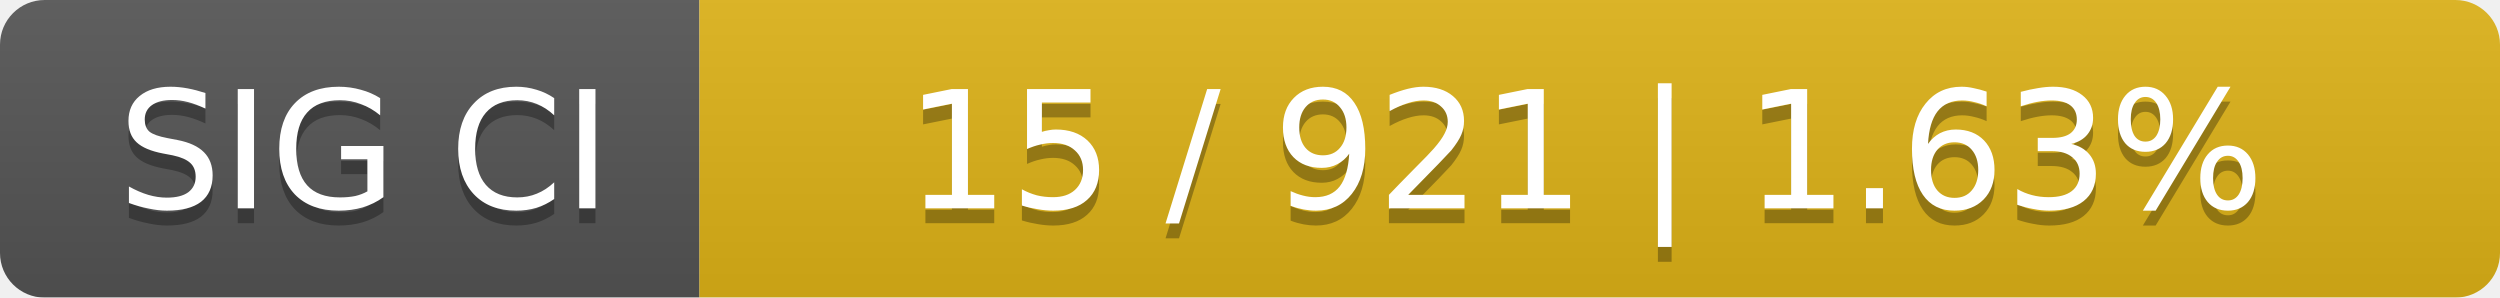
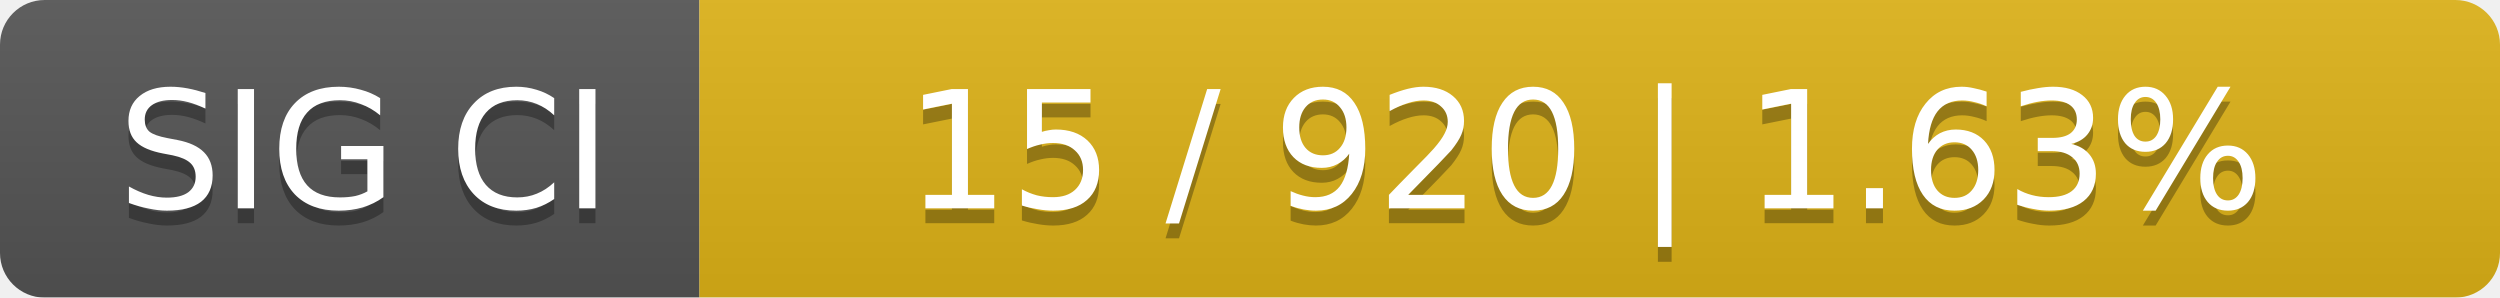
<svg xmlns="http://www.w3.org/2000/svg" width="168" height="20">
  <linearGradient id="smooth" x2="0" y2="100%">
    <stop offset="0" stop-color="#bbb" stop-opacity=".1" />
    <stop offset="1" stop-opacity=".1" />
  </linearGradient>
  <mask id="round">
    <rect width="168" height="20" rx="3" fill="#fff" />
  </mask>
  <g mask="url(#round)">
    <rect width="47" height="20" fill="#555" />
    <rect x="47" width="121" height="20" fill="#dfb317" />
    <rect width="168" height="20" fill="url(#smooth)" />
  </g>
  <g fill="#fff" text-anchor="middle" font-family="DejaVu Sans,Verdana,Geneva,sans-serif" font-size="11">
    <text x="24.5" y="15" fill="#010101" fill-opacity=".3">SIG CI</text>
    <text x="24.5" y="14">SIG CI</text>
-     <text x="106.5" y="15" fill="#010101" fill-opacity=".3">15 / 921    |    1.63%</text>
-     <text x="106.5" y="14">15 / 921    |    1.63%</text>
+     <text x="106.5" y="15" fill="#010101" fill-opacity=".3">15 / 920    |    1.63%</text>
+     <text x="106.5" y="14">15 / 920    |    1.63%</text>
  </g>
</svg>
